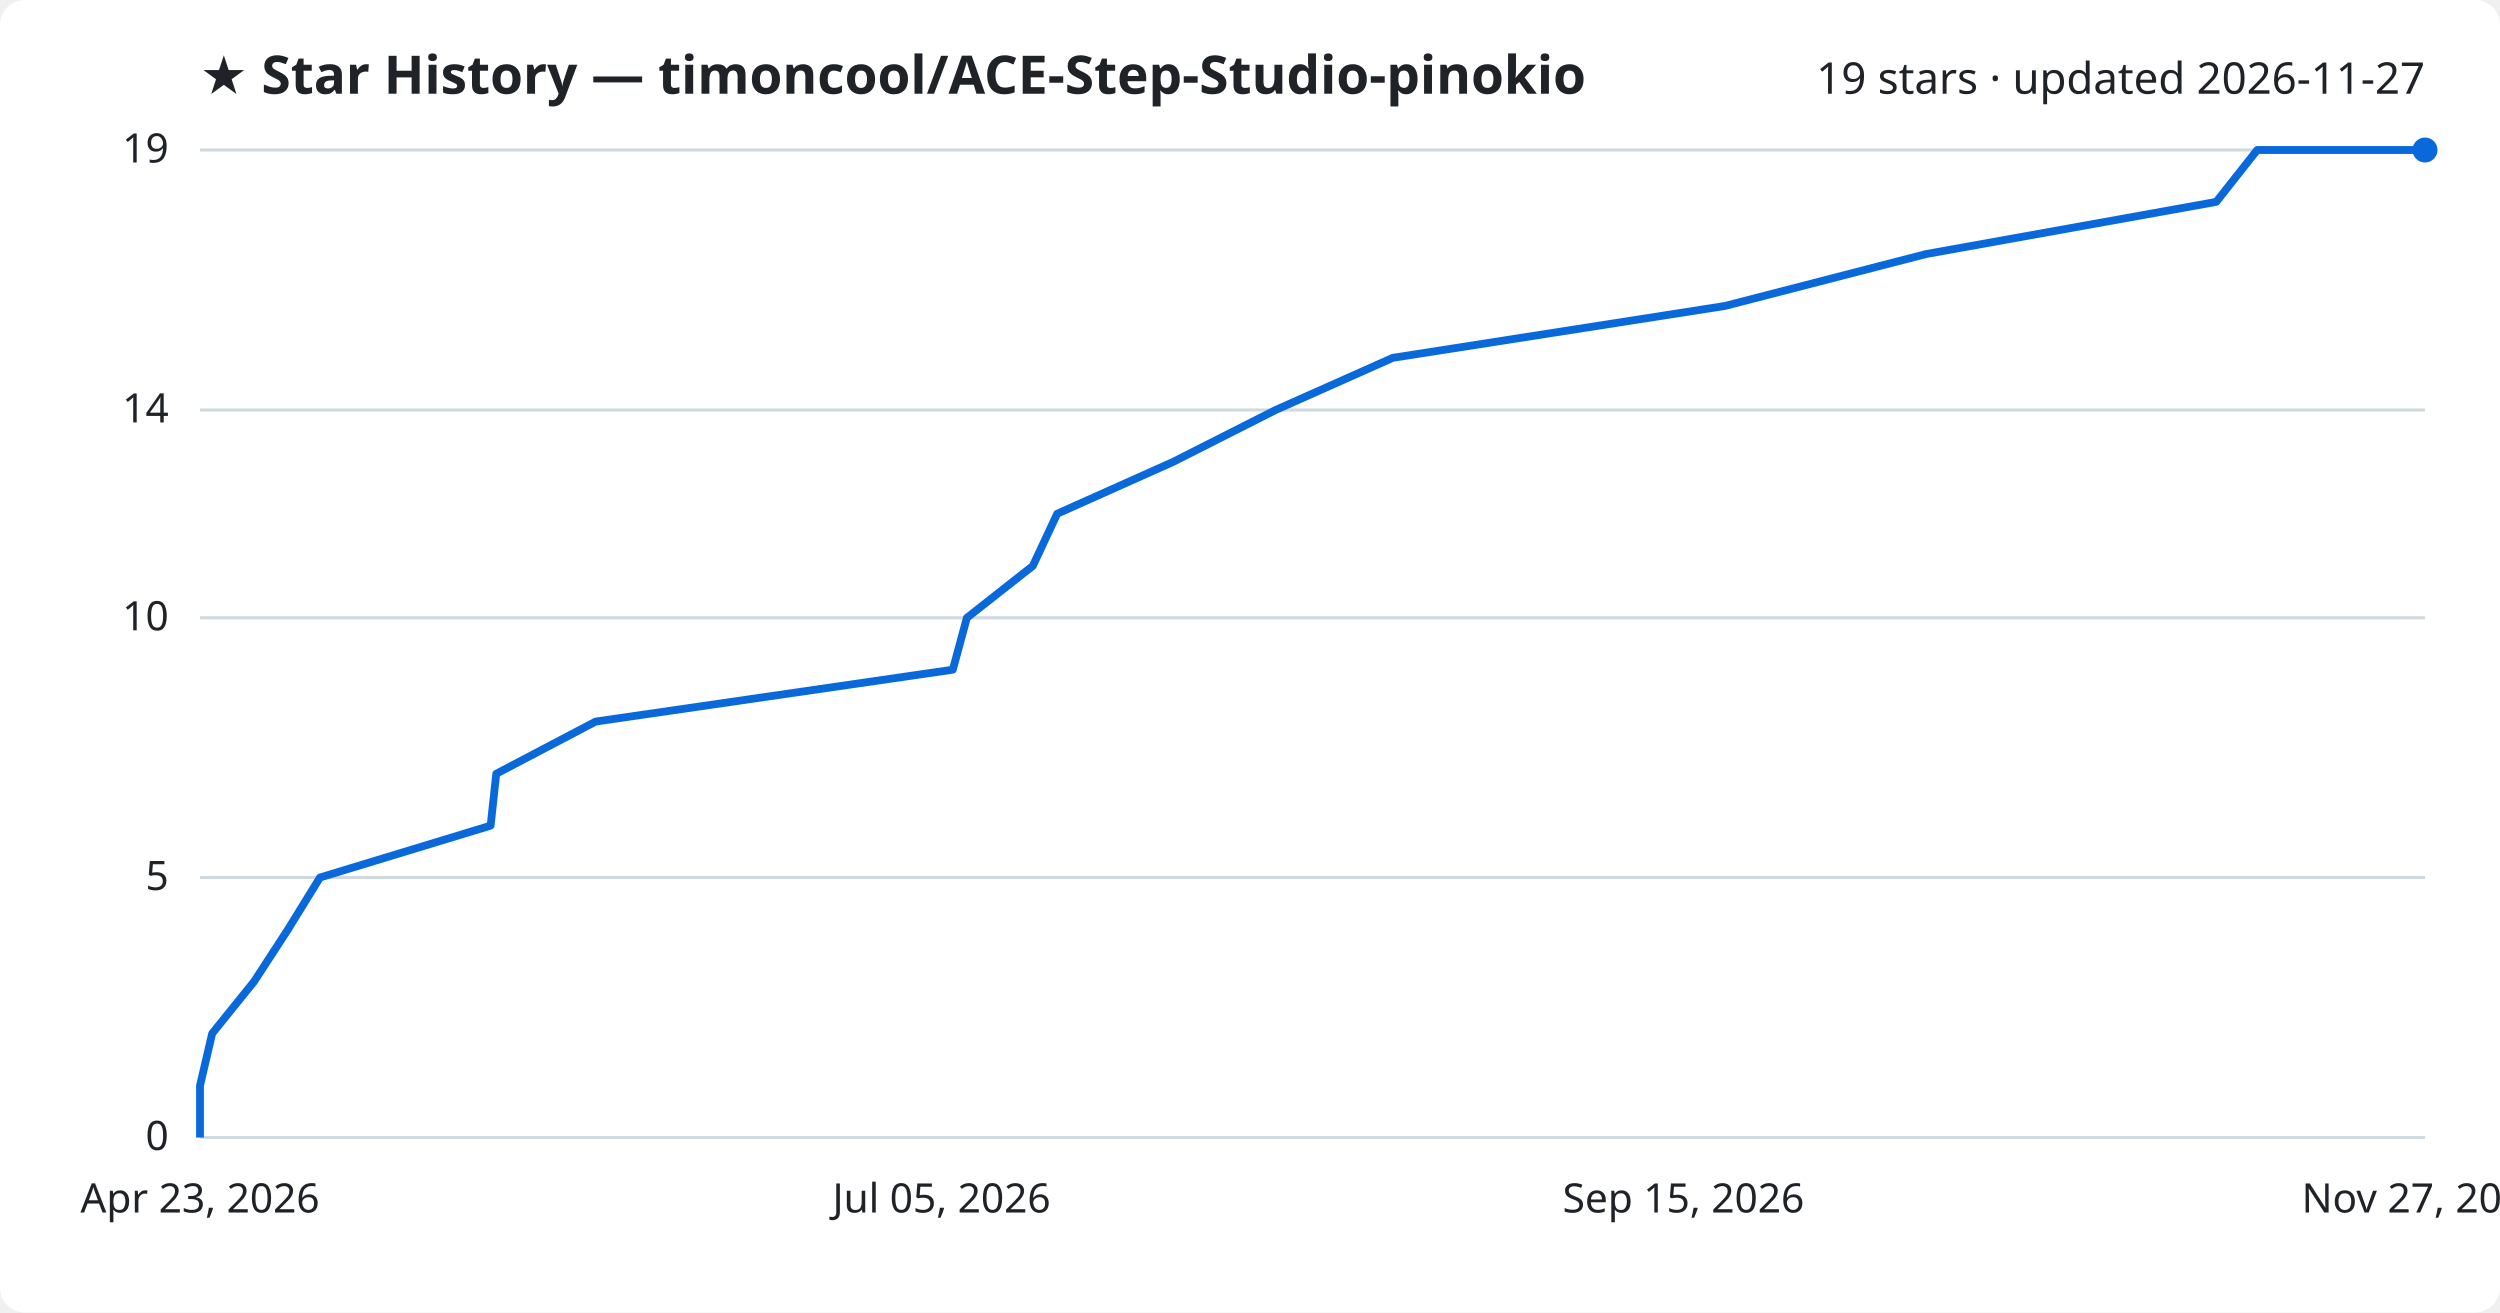
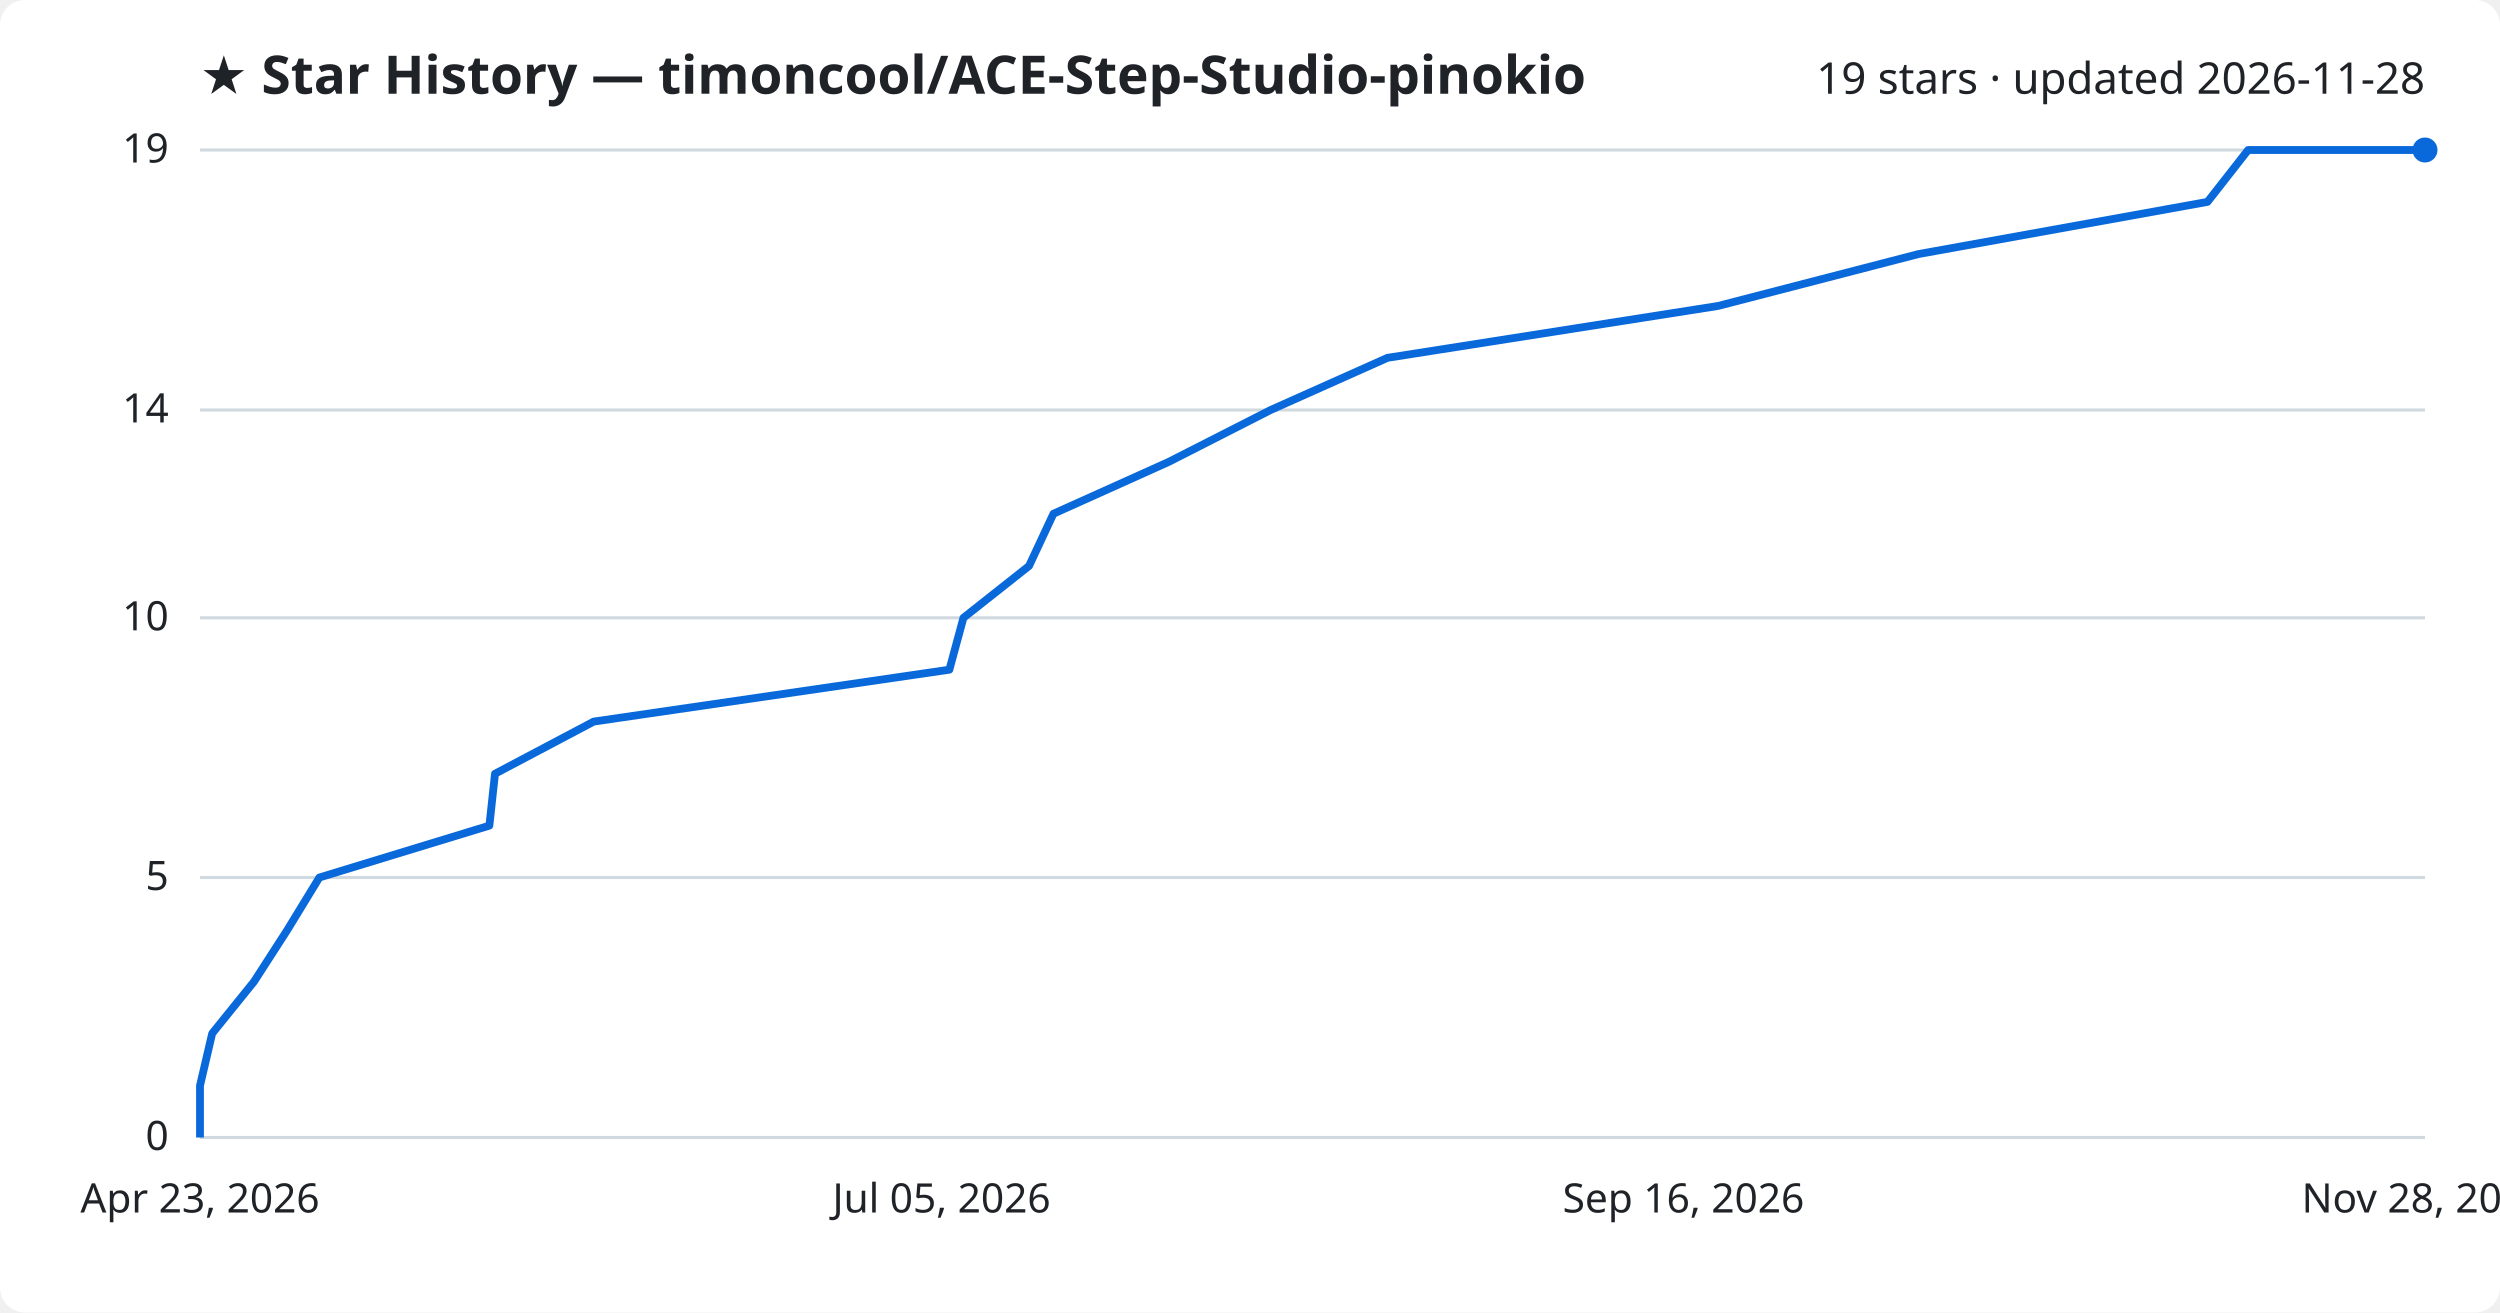
<svg xmlns="http://www.w3.org/2000/svg" viewBox="0 0 800 420" font-family="Segoe UI, sans-serif">
  <rect width="800" height="420" fill="#ffffff" rx="8" />
  <text x="64" y="30" fill="#1f2328" font-size="17" font-weight="700">★ Star History — timoncool/ACE-Step-Studio-pinokio</text>
-   <text x="776" y="30" fill="#1f2328" font-size="14" text-anchor="end">19 stars · updated 2026-11-27</text>
+   <text x="776" y="30" fill="#1f2328" font-size="14" text-anchor="end">19 stars · updated 2026-11-28</text>
  <line x1="64" y1="364.0" x2="776" y2="364.0" stroke="#d1d9e0" stroke-width="1" />
  <text x="54" y="368.0" fill="#1f2328" font-size="13" text-anchor="end">0</text>
  <line x1="64" y1="280.8" x2="776" y2="280.8" stroke="#d1d9e0" stroke-width="1" />
  <text x="54" y="284.8" fill="#1f2328" font-size="13" text-anchor="end">5</text>
  <line x1="64" y1="197.7" x2="776" y2="197.7" stroke="#d1d9e0" stroke-width="1" />
  <text x="54" y="201.7" fill="#1f2328" font-size="13" text-anchor="end">10</text>
  <line x1="64" y1="131.2" x2="776" y2="131.2" stroke="#d1d9e0" stroke-width="1" />
  <text x="54" y="135.2" fill="#1f2328" font-size="13" text-anchor="end">14</text>
  <line x1="64" y1="48.0" x2="776" y2="48.0" stroke="#d1d9e0" stroke-width="1" />
  <text x="54" y="52.0" fill="#1f2328" font-size="13" text-anchor="end">19</text>
-   <path d="M64.0,364.0 L64.0,347.4 L67.9,330.7 L81.3,314.1 L92.1,297.5 L102.4,280.8 L157.0,264.2 L158.8,247.6 L190.6,230.9 L304.9,214.3 L309.4,197.7 L330.5,181.1 L338.3,164.4 L375.4,147.8 L408.2,131.2 L445.7,114.5 L552.0,97.9 L616.3,81.3 L709.2,64.6 L722.3,48.0 L776.0,48.0" fill="none" stroke="#0969da" stroke-width="2.5" stroke-linejoin="round" />
+   <path d="M64.0,364.0 L64.0,347.4 L67.9,330.7 L81.3,314.1 L92.0,297.5 L102.2,280.8 L156.6,264.2 L158.4,247.6 L190.0,230.9 L303.8,214.3 L308.3,197.7 L329.3,181.1 L337.1,164.4 L374.0,147.8 L406.6,131.2 L444.0,114.5 L549.8,97.9 L613.9,81.3 L706.4,64.6 L719.4,48.0 L776.0,48.0" fill="none" stroke="#0969da" stroke-width="2.5" stroke-linejoin="round" />
  <circle cx="776.0" cy="48.0" r="4" fill="#0969da" />
  <text x="64.0" y="388" fill="#1f2328" font-size="13" text-anchor="middle">Apr 23, 2026</text>
  <text x="301.3" y="388" fill="#1f2328" font-size="13" text-anchor="middle">Jul 05, 2026</text>
-   <text x="538.7" y="388" fill="#1f2328" font-size="13" text-anchor="middle">Sep 15, 2026</text>
-   <text x="776.0" y="388" fill="#1f2328" font-size="13" text-anchor="middle">Nov 27, 2026</text>
+   <text x="538.7" y="388" fill="#1f2328" font-size="13" text-anchor="middle">Sep 16, 2026</text>
+   <text x="776.0" y="388" fill="#1f2328" font-size="13" text-anchor="middle">Nov 28, 2026</text>
</svg>
